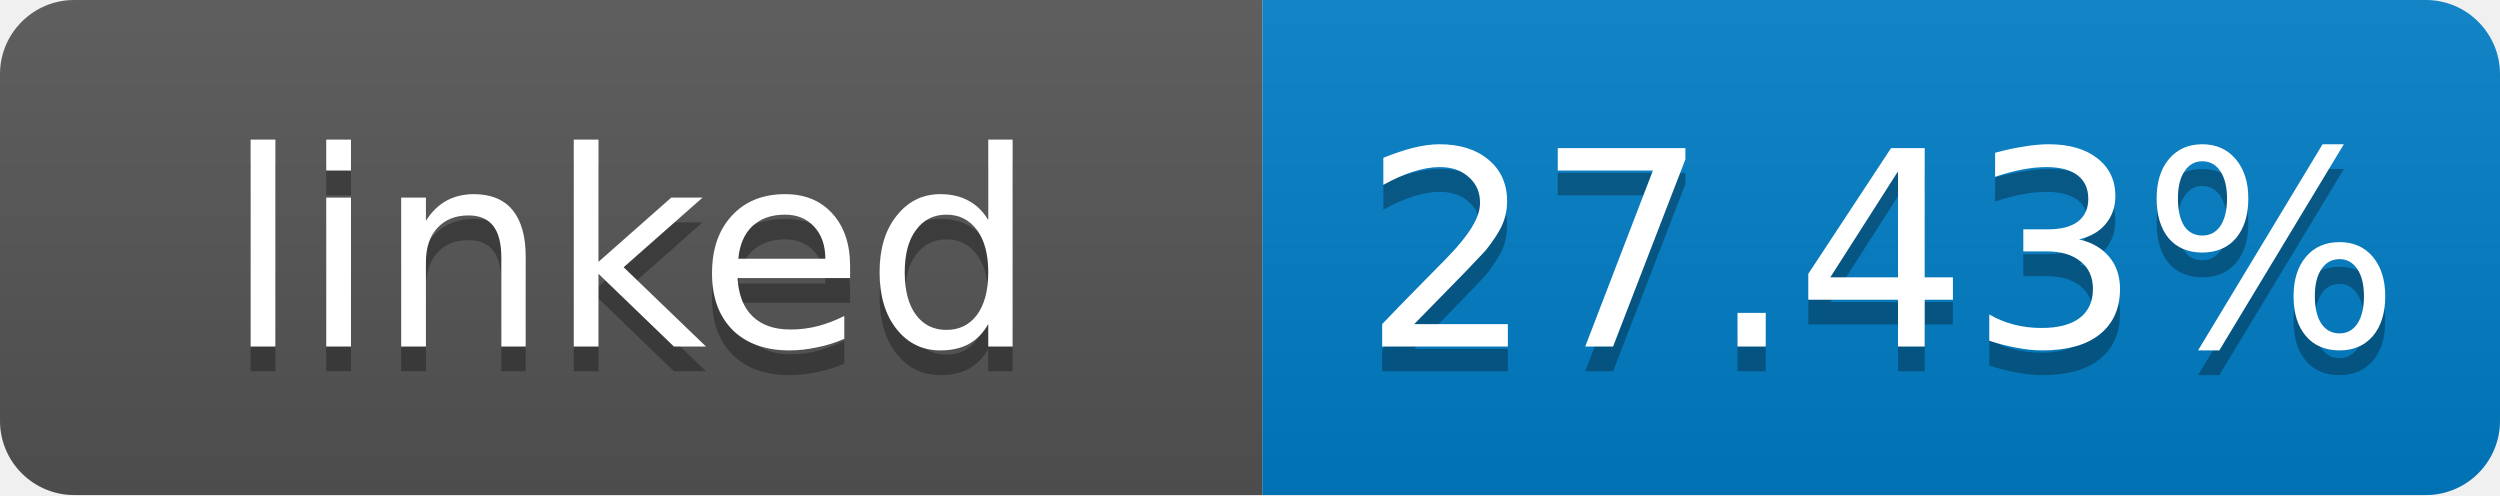
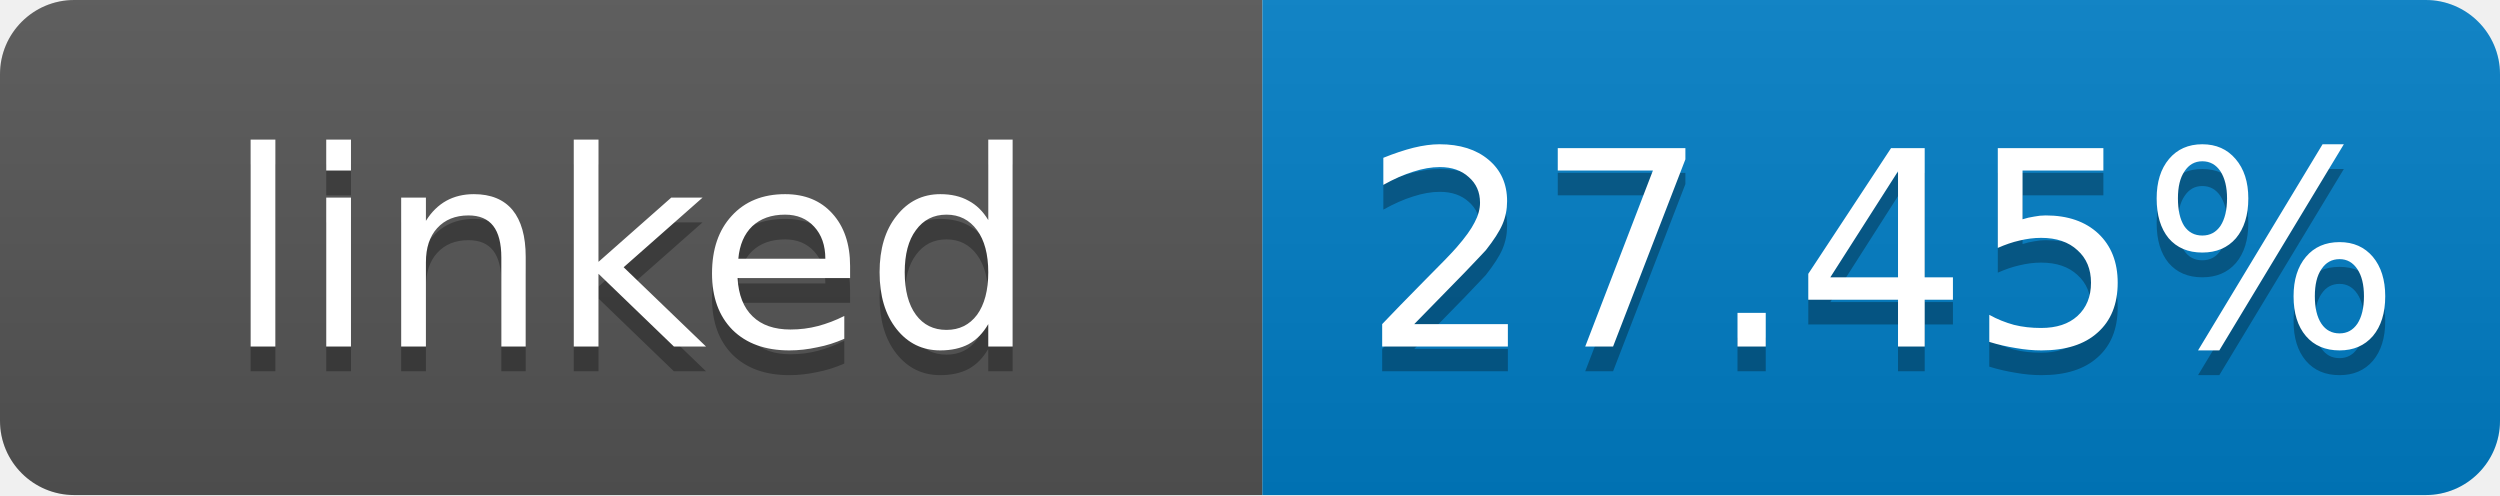
- <svg xmlns="http://www.w3.org/2000/svg" width="101" height="20" role="img" aria-label="linked: 27.43%">
+ <svg xmlns="http://www.w3.org/2000/svg" width="101" height="20" role="img" aria-label="linked: 27.45%">
  <linearGradient id="s" x2="0" y2="100%">
    <stop offset="0" stop-color="#bbb" stop-opacity=".1" />
    <stop offset="1" stop-opacity=".1" />
  </linearGradient>
  <clipPath id="r">
    <rect width="101" height="20" rx="3" fill="#fff" />
  </clipPath>
  <g clip-path="url(#r)">
    <rect width="51" height="20" fill="#555" />
    <rect x="51" width="50" height="20" fill="#007ec6" />
    <rect width="101" height="20" fill="url(#s)" />
  </g>
  <g fill="#fff" text-anchor="middle" font-family="Verdana,Geneva,DejaVu Sans,sans-serif" font-size="11">
    <text x="25.5" y="15" fill="#010101" fill-opacity=".3">linked</text>
    <text x="25.5" y="14">linked</text>
-     <text x="76" y="15" fill="#010101" fill-opacity=".3">27.43%</text>
-     <text x="76" y="14">27.43%</text>
+     <text x="76" y="15" fill="#010101" fill-opacity=".3">27.45%</text>
+     <text x="76" y="14">27.45%</text>
  </g>
</svg>
